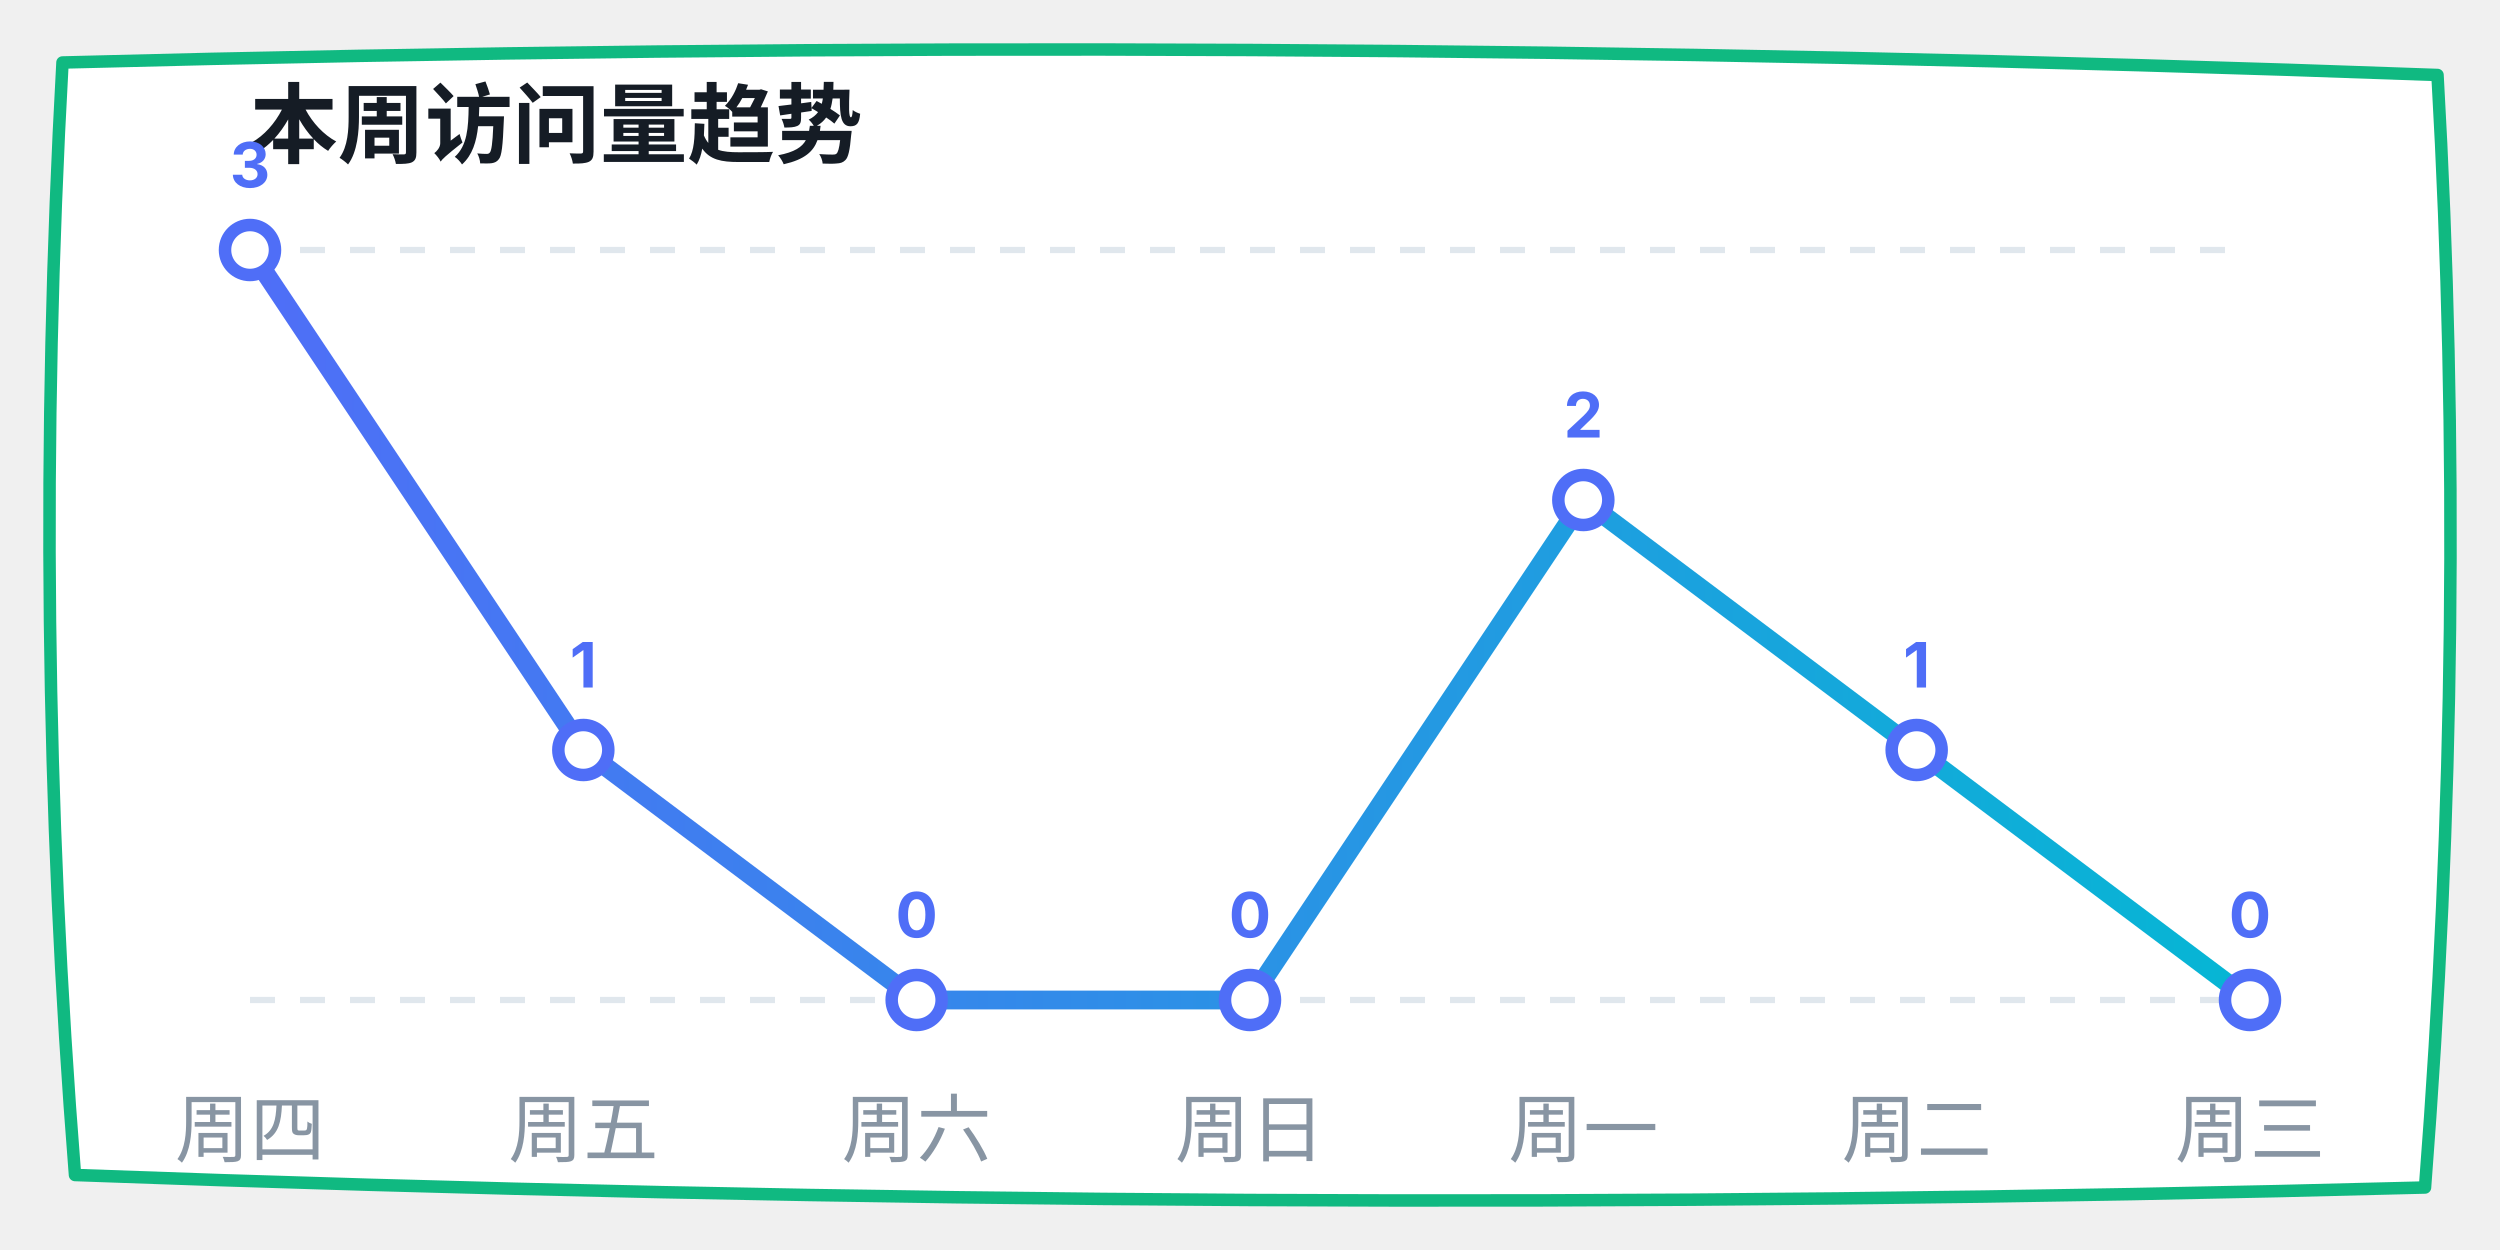
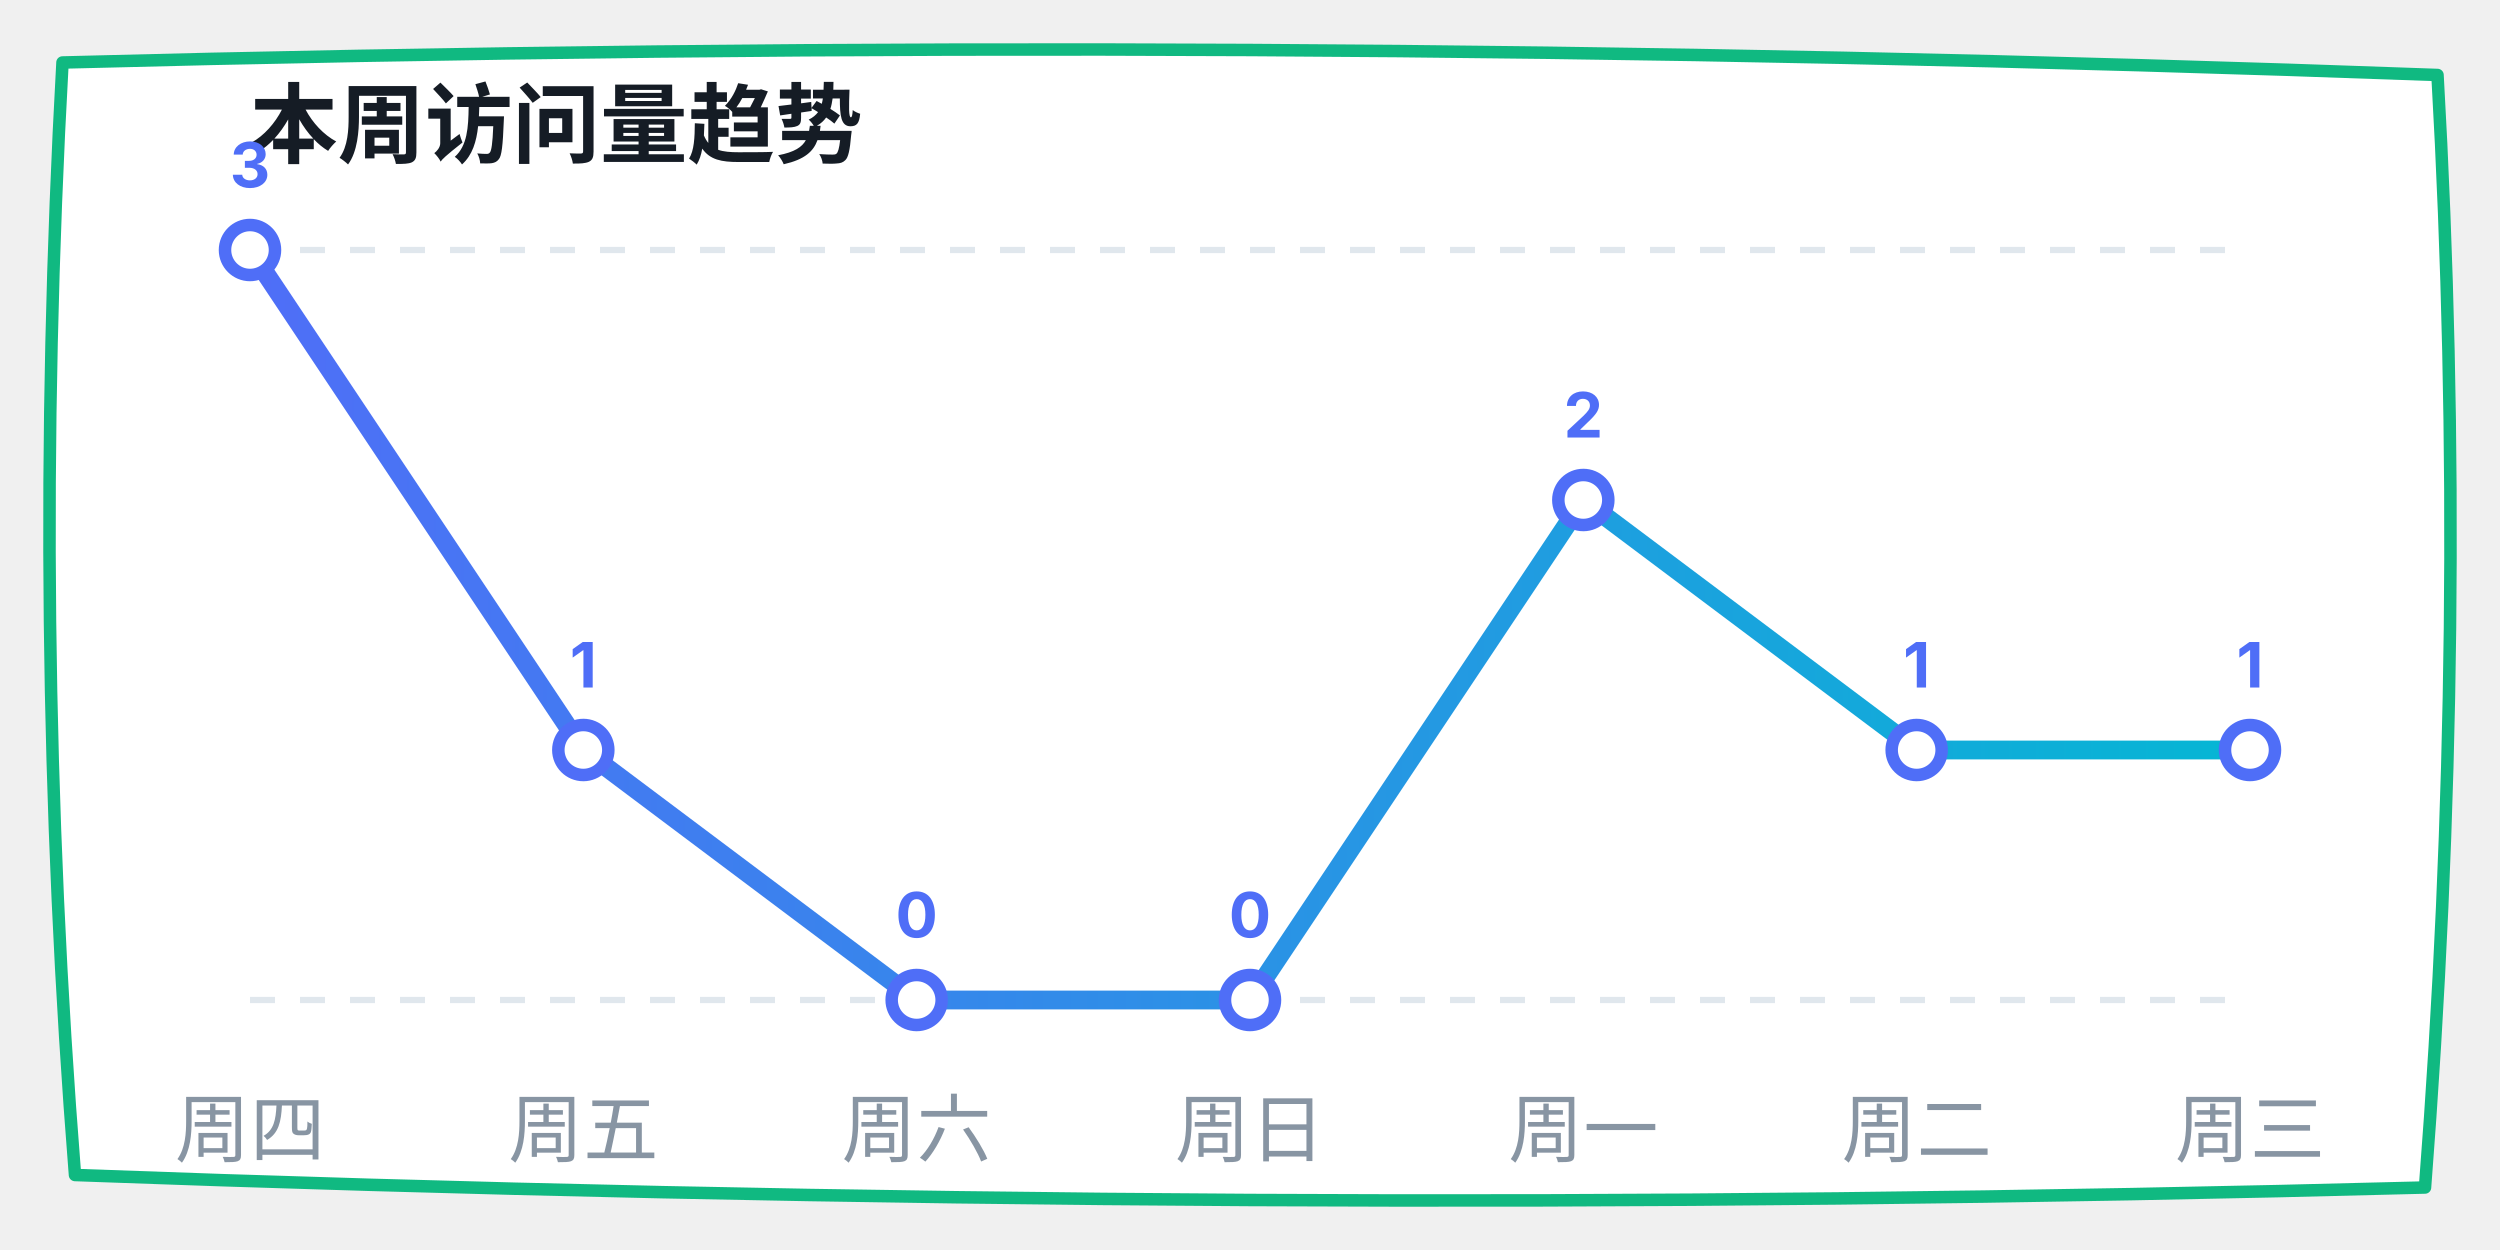
<svg xmlns="http://www.w3.org/2000/svg" width="400" height="200" viewBox="0 0 400 200">
  <defs>
    <linearGradient id="lineGrad" x1="0%" y1="0%" x2="100%" y2="0%">
      <stop offset="0%" stop-color="#4f6ef7" />
      <stop offset="100%" stop-color="#06b6d4" />
    </linearGradient>
  </defs>
  <path d="M 10,10 Q 200,5 390,12 Q 395,100 388,190 Q 200,195 12,188 Q 5,100 10,10 Z" fill="#ffffff" stroke="#10b981" stroke-width="2" stroke-linecap="round" stroke-linejoin="round" />
  <text x="40" y="25" font-family="-apple-system, sans-serif" font-size="14" fill="#151c25" font-weight="bold">本周访问量趋势</text>
  <line x1="40" y1="40" x2="360" y2="40" stroke="#e0e7ed" stroke-dasharray="4" />
  <line x1="40" y1="160" x2="360" y2="160" stroke="#e0e7ed" stroke-dasharray="4" />
-   <polyline points="40,40 93.333,120 146.667,160 200,160 253.333,80 306.667,120 360,160" fill="none" stroke="url(#lineGrad)" stroke-width="3" stroke-linecap="round" stroke-linejoin="round" />
+   <polyline points="40,40 93.333,120 146.667,160 200,160 253.333,80 306.667,120 360,120" fill="none" stroke="url(#lineGrad)" stroke-width="3" stroke-linecap="round" stroke-linejoin="round" />
  <circle cx="40" cy="40" r="4" fill="#ffffff" stroke="#4f6ef7" stroke-width="2" />
  <text x="40" y="30" font-family="-apple-system, sans-serif" font-size="10" fill="#4f6ef7" font-weight="bold" text-anchor="middle">3</text>
  <circle cx="93.333" cy="120" r="4" fill="#ffffff" stroke="#4f6ef7" stroke-width="2" />
  <text x="93.333" y="110" font-family="-apple-system, sans-serif" font-size="10" fill="#4f6ef7" font-weight="bold" text-anchor="middle">1</text>
  <circle cx="146.667" cy="160" r="4" fill="#ffffff" stroke="#4f6ef7" stroke-width="2" />
  <text x="146.667" y="150" font-family="-apple-system, sans-serif" font-size="10" fill="#4f6ef7" font-weight="bold" text-anchor="middle">0</text>
  <circle cx="200" cy="160" r="4" fill="#ffffff" stroke="#4f6ef7" stroke-width="2" />
  <text x="200" y="150" font-family="-apple-system, sans-serif" font-size="10" fill="#4f6ef7" font-weight="bold" text-anchor="middle">0</text>
  <circle cx="253.333" cy="80" r="4" fill="#ffffff" stroke="#4f6ef7" stroke-width="2" />
  <text x="253.333" y="70" font-family="-apple-system, sans-serif" font-size="10" fill="#4f6ef7" font-weight="bold" text-anchor="middle">2</text>
  <circle cx="306.667" cy="120" r="4" fill="#ffffff" stroke="#4f6ef7" stroke-width="2" />
  <text x="306.667" y="110" font-family="-apple-system, sans-serif" font-size="10" fill="#4f6ef7" font-weight="bold" text-anchor="middle">1</text>
-   <circle cx="360" cy="160" r="4" fill="#ffffff" stroke="#4f6ef7" stroke-width="2" />
-   <text x="360" y="150" font-family="-apple-system, sans-serif" font-size="10" fill="#4f6ef7" font-weight="bold" text-anchor="middle">0</text>
+   <circle cx="360" cy="120" r="4" fill="#ffffff" stroke="#4f6ef7" stroke-width="2" />
+   <text x="360" y="110" font-family="-apple-system, sans-serif" font-size="10" fill="#4f6ef7" font-weight="bold" text-anchor="middle">1</text>
  <text x="40" y="185" font-family="-apple-system, sans-serif" font-size="12" fill="#8895a3" text-anchor="middle">周四</text>
  <text x="93.333" y="185" font-family="-apple-system, sans-serif" font-size="12" fill="#8895a3" text-anchor="middle">周五</text>
  <text x="146.667" y="185" font-family="-apple-system, sans-serif" font-size="12" fill="#8895a3" text-anchor="middle">周六</text>
  <text x="200" y="185" font-family="-apple-system, sans-serif" font-size="12" fill="#8895a3" text-anchor="middle">周日</text>
  <text x="253.333" y="185" font-family="-apple-system, sans-serif" font-size="12" fill="#8895a3" text-anchor="middle">周一</text>
  <text x="306.667" y="185" font-family="-apple-system, sans-serif" font-size="12" fill="#8895a3" text-anchor="middle">周二</text>
  <text x="360" y="185" font-family="-apple-system, sans-serif" font-size="12" fill="#8895a3" text-anchor="middle">周三</text>
</svg>
